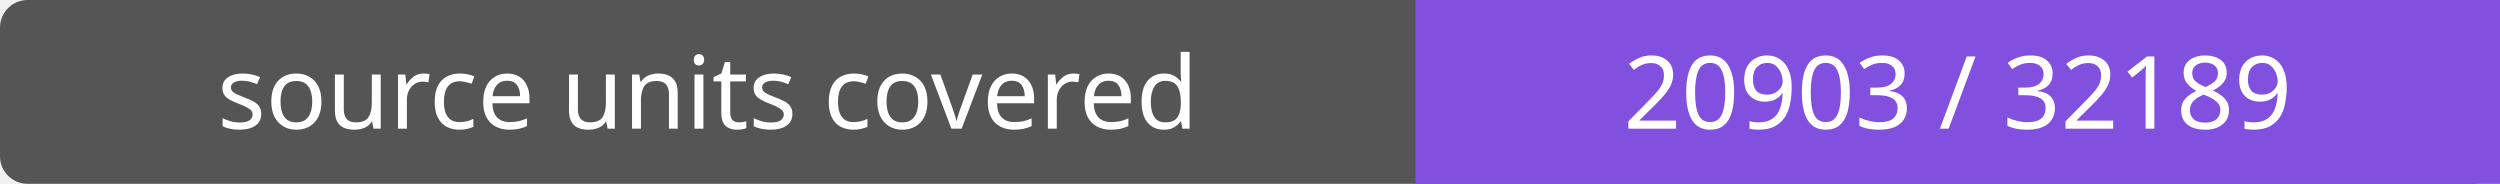
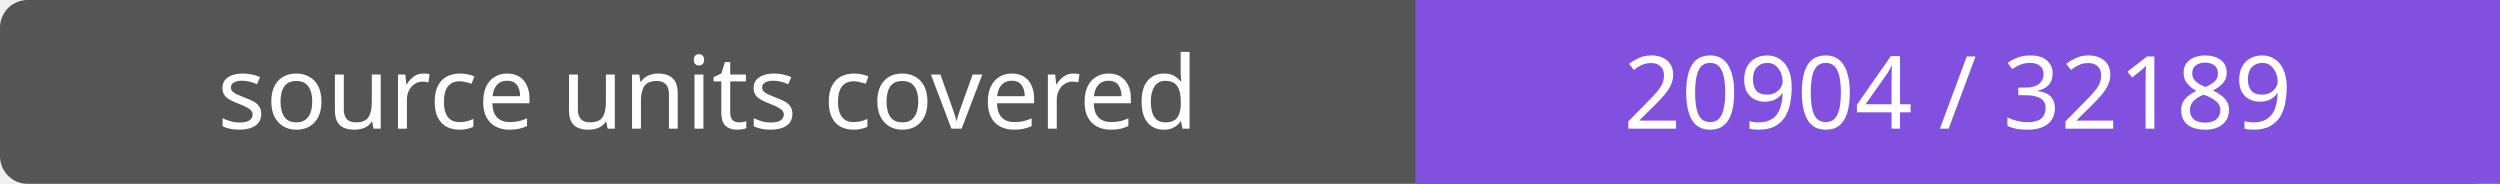
- <svg xmlns="http://www.w3.org/2000/svg" width="272" height="20" role="img" aria-label="source units covered: 20903 / 32189">
+ <svg xmlns="http://www.w3.org/2000/svg" width="272" height="20" role="img" aria-label="source units covered: 20904 / 32189">
  <rect width="272" height="20" rx="3" fill="#555" />
  <path fill="#8250df" d="M154 0h118v20H154z" />
  <g fill="#fff" text-anchor="middle" font-family="Verdana,sans-serif" font-size="11">
    <text x="77.0" y="14">source units covered</text>
-     <text x="213.0" y="14">20903 / 32189</text>
+     <text x="213.0" y="14">20904 / 32189</text>
  </g>
</svg>
